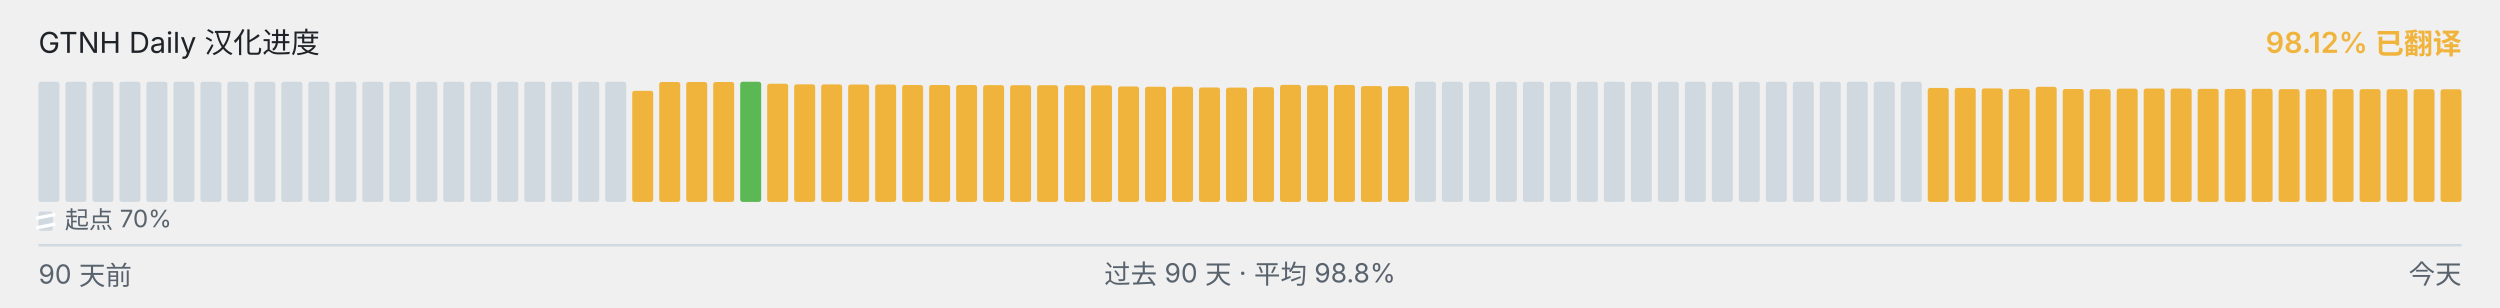
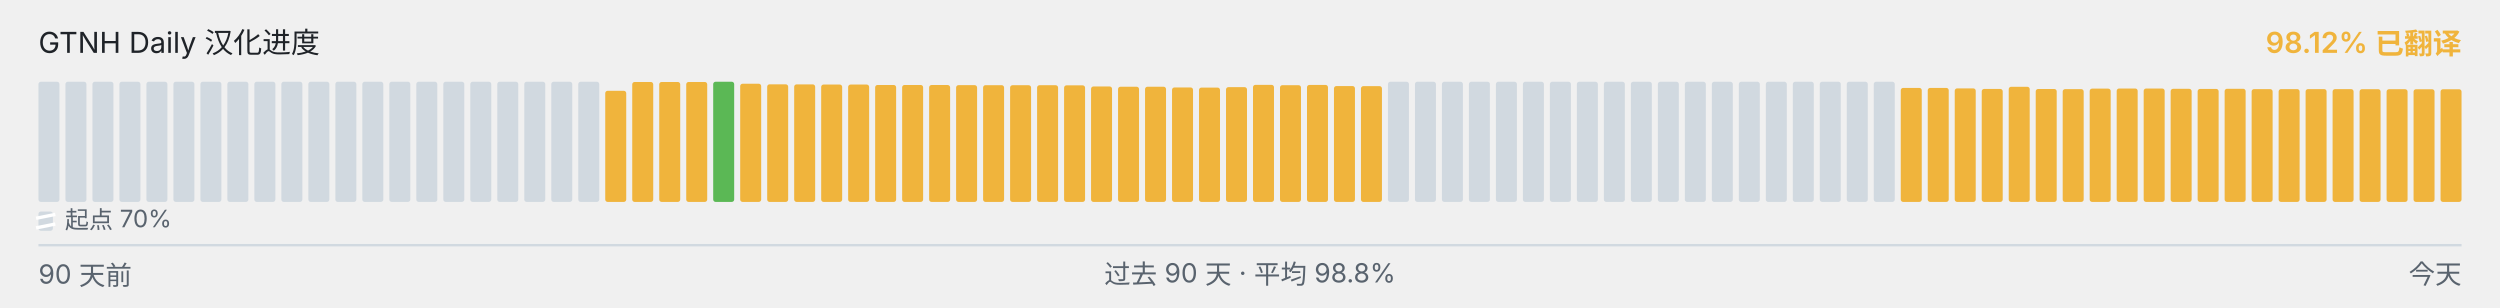
<svg xmlns="http://www.w3.org/2000/svg" viewBox="0 0 1040 128" width="1040" height="128" role="img" aria-label="GTNH Daily 汉化进度">
  <g font-family="-apple-system, BlinkMacSystemFont, &quot;Segoe UI&quot;, &quot;PingFang SC&quot;, &quot;Hiragino Sans GB&quot;, &quot;Microsoft YaHei&quot;, &quot;Source Han Sans SC&quot;, sans-serif" font-size="12">
    <text x="16" y="22" fill="#1f2328">GTNH Daily 汉化进度</text>
    <text x="1024" y="22" text-anchor="end" fill="#F0B43C" font-weight="600">98.12% 已翻译</text>
  </g>
  <g>
    <rect x="16.00" y="34.00" width="8.73" height="50.00" rx="1" ry="1" fill="#d1d9e0" />
    <rect x="27.23" y="34.00" width="8.73" height="50.00" rx="1" ry="1" fill="#d1d9e0" />
    <rect x="38.46" y="34.00" width="8.73" height="50.00" rx="1" ry="1" fill="#d1d9e0" />
    <rect x="49.68" y="34.00" width="8.73" height="50.00" rx="1" ry="1" fill="#d1d9e0" />
    <rect x="60.91" y="34.00" width="8.73" height="50.00" rx="1" ry="1" fill="#d1d9e0" />
    <rect x="72.14" y="34.00" width="8.73" height="50.00" rx="1" ry="1" fill="#d1d9e0" />
    <rect x="83.37" y="34.00" width="8.73" height="50.00" rx="1" ry="1" fill="#d1d9e0" />
    <rect x="94.59" y="34.00" width="8.73" height="50.00" rx="1" ry="1" fill="#d1d9e0" />
    <rect x="105.82" y="34.00" width="8.73" height="50.00" rx="1" ry="1" fill="#d1d9e0" />
    <rect x="117.05" y="34.00" width="8.73" height="50.00" rx="1" ry="1" fill="#d1d9e0" />
    <rect x="128.28" y="34.00" width="8.73" height="50.00" rx="1" ry="1" fill="#d1d9e0" />
    <rect x="139.51" y="34.00" width="8.73" height="50.00" rx="1" ry="1" fill="#d1d9e0" />
    <rect x="150.73" y="34.00" width="8.73" height="50.00" rx="1" ry="1" fill="#d1d9e0" />
    <rect x="161.96" y="34.00" width="8.73" height="50.00" rx="1" ry="1" fill="#d1d9e0" />
    <rect x="173.19" y="34.00" width="8.73" height="50.00" rx="1" ry="1" fill="#d1d9e0" />
    <rect x="184.42" y="34.00" width="8.73" height="50.00" rx="1" ry="1" fill="#d1d9e0" />
    <rect x="195.64" y="34.00" width="8.73" height="50.00" rx="1" ry="1" fill="#d1d9e0" />
    <rect x="206.87" y="34.00" width="8.73" height="50.00" rx="1" ry="1" fill="#d1d9e0" />
    <rect x="218.10" y="34.00" width="8.73" height="50.00" rx="1" ry="1" fill="#d1d9e0" />
    <rect x="229.33" y="34.00" width="8.73" height="50.00" rx="1" ry="1" fill="#d1d9e0" />
    <rect x="240.56" y="34.00" width="8.73" height="50.00" rx="1" ry="1" fill="#d1d9e0" />
-     <rect x="251.78" y="34.00" width="8.73" height="50.00" rx="1" ry="1" fill="#d1d9e0" />
-     <rect x="263.01" y="37.77" width="8.73" height="46.23" rx="1" ry="1" fill="#F0B43C" />
+     <rect x="251.78" y="37.77" width="8.73" height="46.23" rx="1" ry="1" fill="#F0B43C" />
+     <rect x="263.01" y="34.10" width="8.73" height="49.90" rx="1" ry="1" fill="#F0B43C" />
    <rect x="274.24" y="34.10" width="8.73" height="49.90" rx="1" ry="1" fill="#F0B43C" />
    <rect x="285.47" y="34.10" width="8.73" height="49.90" rx="1" ry="1" fill="#F0B43C" />
-     <rect x="296.69" y="34.10" width="8.73" height="49.90" rx="1" ry="1" fill="#F0B43C" />
-     <rect x="307.92" y="34.00" width="8.73" height="50.00" rx="1" ry="1" fill="#5BB855" />
-     <rect x="319.15" y="34.83" width="8.73" height="49.17" rx="1" ry="1" fill="#F0B43C" />
-     <rect x="330.38" y="35.08" width="8.73" height="48.92" rx="1" ry="1" fill="#F0B43C" />
-     <rect x="341.61" y="35.10" width="8.73" height="48.90" rx="1" ry="1" fill="#F0B43C" />
-     <rect x="352.83" y="35.17" width="8.73" height="48.83" rx="1" ry="1" fill="#F0B43C" />
-     <rect x="364.06" y="35.18" width="8.73" height="48.82" rx="1" ry="1" fill="#F0B43C" />
+     <rect x="296.69" y="34.00" width="8.73" height="50.00" rx="1" ry="1" fill="#5BB855" />
+     <rect x="307.92" y="34.83" width="8.73" height="49.17" rx="1" ry="1" fill="#F0B43C" />
+     <rect x="319.15" y="35.08" width="8.73" height="48.92" rx="1" ry="1" fill="#F0B43C" />
+     <rect x="330.38" y="35.10" width="8.73" height="48.90" rx="1" ry="1" fill="#F0B43C" />
+     <rect x="341.61" y="35.17" width="8.73" height="48.83" rx="1" ry="1" fill="#F0B43C" />
+     <rect x="352.83" y="35.18" width="8.73" height="48.82" rx="1" ry="1" fill="#F0B43C" />
+     <rect x="364.06" y="35.35" width="8.73" height="48.65" rx="1" ry="1" fill="#F0B43C" />
    <rect x="375.29" y="35.35" width="8.73" height="48.65" rx="1" ry="1" fill="#F0B43C" />
-     <rect x="386.52" y="35.35" width="8.73" height="48.65" rx="1" ry="1" fill="#F0B43C" />
-     <rect x="397.74" y="35.37" width="8.73" height="48.63" rx="1" ry="1" fill="#F0B43C" />
-     <rect x="408.97" y="35.42" width="8.73" height="48.58" rx="1" ry="1" fill="#F0B43C" />
-     <rect x="420.20" y="35.43" width="8.73" height="48.57" rx="1" ry="1" fill="#F0B43C" />
+     <rect x="386.52" y="35.37" width="8.73" height="48.63" rx="1" ry="1" fill="#F0B43C" />
+     <rect x="397.74" y="35.42" width="8.73" height="48.58" rx="1" ry="1" fill="#F0B43C" />
+     <rect x="408.97" y="35.43" width="8.73" height="48.57" rx="1" ry="1" fill="#F0B43C" />
+     <rect x="420.20" y="35.45" width="8.73" height="48.55" rx="1" ry="1" fill="#F0B43C" />
    <rect x="431.43" y="35.45" width="8.73" height="48.55" rx="1" ry="1" fill="#F0B43C" />
-     <rect x="442.66" y="35.45" width="8.73" height="48.55" rx="1" ry="1" fill="#F0B43C" />
-     <rect x="453.88" y="35.50" width="8.73" height="48.50" rx="1" ry="1" fill="#F0B43C" />
-     <rect x="465.11" y="35.97" width="8.73" height="48.03" rx="1" ry="1" fill="#F0B43C" />
+     <rect x="442.66" y="35.50" width="8.73" height="48.50" rx="1" ry="1" fill="#F0B43C" />
+     <rect x="453.88" y="35.97" width="8.73" height="48.03" rx="1" ry="1" fill="#F0B43C" />
+     <rect x="465.11" y="36.08" width="8.73" height="47.92" rx="1" ry="1" fill="#F0B43C" />
    <rect x="476.34" y="36.08" width="8.73" height="47.92" rx="1" ry="1" fill="#F0B43C" />
-     <rect x="487.57" y="36.08" width="8.73" height="47.92" rx="1" ry="1" fill="#F0B43C" />
-     <rect x="498.79" y="36.38" width="8.73" height="47.62" rx="1" ry="1" fill="#F0B43C" />
-     <rect x="510.02" y="36.43" width="8.73" height="47.57" rx="1" ry="1" fill="#F0B43C" />
-     <rect x="521.25" y="36.25" width="8.73" height="47.75" rx="1" ry="1" fill="#F0B43C" />
-     <rect x="532.48" y="35.30" width="8.73" height="48.70" rx="1" ry="1" fill="#F0B43C" />
-     <rect x="543.71" y="35.43" width="8.73" height="48.57" rx="1" ry="1" fill="#F0B43C" />
-     <rect x="554.93" y="35.33" width="8.73" height="48.67" rx="1" ry="1" fill="#F0B43C" />
-     <rect x="566.16" y="35.80" width="8.73" height="48.20" rx="1" ry="1" fill="#F0B43C" />
-     <rect x="577.39" y="35.83" width="8.73" height="48.17" rx="1" ry="1" fill="#F0B43C" />
+     <rect x="487.57" y="36.38" width="8.73" height="47.62" rx="1" ry="1" fill="#F0B43C" />
+     <rect x="498.79" y="36.43" width="8.73" height="47.57" rx="1" ry="1" fill="#F0B43C" />
+     <rect x="510.02" y="36.25" width="8.73" height="47.75" rx="1" ry="1" fill="#F0B43C" />
+     <rect x="521.25" y="35.30" width="8.73" height="48.70" rx="1" ry="1" fill="#F0B43C" />
+     <rect x="532.48" y="35.43" width="8.73" height="48.57" rx="1" ry="1" fill="#F0B43C" />
+     <rect x="543.71" y="35.33" width="8.73" height="48.67" rx="1" ry="1" fill="#F0B43C" />
+     <rect x="554.93" y="35.80" width="8.73" height="48.20" rx="1" ry="1" fill="#F0B43C" />
+     <rect x="566.16" y="35.83" width="8.73" height="48.17" rx="1" ry="1" fill="#F0B43C" />
+     <rect x="577.39" y="34.00" width="8.73" height="50.00" rx="1" ry="1" fill="#d1d9e0" />
    <rect x="588.62" y="34.00" width="8.73" height="50.00" rx="1" ry="1" fill="#d1d9e0" />
    <rect x="599.84" y="34.00" width="8.73" height="50.00" rx="1" ry="1" fill="#d1d9e0" />
    <rect x="611.07" y="34.00" width="8.73" height="50.00" rx="1" ry="1" fill="#d1d9e0" />
    <rect x="622.30" y="34.00" width="8.73" height="50.00" rx="1" ry="1" fill="#d1d9e0" />
    <rect x="633.53" y="34.00" width="8.73" height="50.00" rx="1" ry="1" fill="#d1d9e0" />
    <rect x="644.76" y="34.00" width="8.73" height="50.00" rx="1" ry="1" fill="#d1d9e0" />
    <rect x="655.98" y="34.00" width="8.73" height="50.00" rx="1" ry="1" fill="#d1d9e0" />
    <rect x="667.21" y="34.00" width="8.73" height="50.00" rx="1" ry="1" fill="#d1d9e0" />
    <rect x="678.44" y="34.00" width="8.73" height="50.00" rx="1" ry="1" fill="#d1d9e0" />
    <rect x="689.67" y="34.00" width="8.73" height="50.00" rx="1" ry="1" fill="#d1d9e0" />
    <rect x="700.89" y="34.00" width="8.73" height="50.00" rx="1" ry="1" fill="#d1d9e0" />
    <rect x="712.12" y="34.00" width="8.73" height="50.00" rx="1" ry="1" fill="#d1d9e0" />
    <rect x="723.35" y="34.00" width="8.73" height="50.00" rx="1" ry="1" fill="#d1d9e0" />
    <rect x="734.58" y="34.00" width="8.73" height="50.00" rx="1" ry="1" fill="#d1d9e0" />
    <rect x="745.81" y="34.00" width="8.73" height="50.00" rx="1" ry="1" fill="#d1d9e0" />
    <rect x="757.03" y="34.00" width="8.73" height="50.00" rx="1" ry="1" fill="#d1d9e0" />
    <rect x="768.26" y="34.00" width="8.73" height="50.00" rx="1" ry="1" fill="#d1d9e0" />
    <rect x="779.49" y="34.00" width="8.73" height="50.00" rx="1" ry="1" fill="#d1d9e0" />
-     <rect x="790.72" y="34.00" width="8.73" height="50.00" rx="1" ry="1" fill="#d1d9e0" />
+     <rect x="790.72" y="36.57" width="8.73" height="47.43" rx="1" ry="1" fill="#F0B43C" />
    <rect x="801.94" y="36.57" width="8.73" height="47.43" rx="1" ry="1" fill="#F0B43C" />
-     <rect x="813.17" y="36.57" width="8.73" height="47.43" rx="1" ry="1" fill="#F0B43C" />
-     <rect x="824.40" y="36.77" width="8.73" height="47.23" rx="1" ry="1" fill="#F0B43C" />
-     <rect x="835.63" y="37.00" width="8.73" height="47.00" rx="1" ry="1" fill="#F0B43C" />
-     <rect x="846.86" y="36.10" width="8.73" height="47.90" rx="1" ry="1" fill="#F0B43C" />
-     <rect x="858.08" y="37.02" width="8.73" height="46.98" rx="1" ry="1" fill="#F0B43C" />
-     <rect x="869.31" y="37.08" width="8.73" height="46.92" rx="1" ry="1" fill="#F0B43C" />
-     <rect x="880.54" y="36.87" width="8.73" height="47.13" rx="1" ry="1" fill="#F0B43C" />
-     <rect x="891.77" y="36.82" width="8.73" height="47.18" rx="1" ry="1" fill="#F0B43C" />
-     <rect x="902.99" y="36.83" width="8.73" height="47.17" rx="1" ry="1" fill="#F0B43C" />
-     <rect x="914.22" y="36.95" width="8.73" height="47.05" rx="1" ry="1" fill="#F0B43C" />
-     <rect x="925.45" y="37.00" width="8.73" height="47.00" rx="1" ry="1" fill="#F0B43C" />
-     <rect x="936.68" y="36.93" width="8.73" height="47.07" rx="1" ry="1" fill="#F0B43C" />
+     <rect x="813.17" y="36.77" width="8.73" height="47.23" rx="1" ry="1" fill="#F0B43C" />
+     <rect x="824.40" y="37.00" width="8.73" height="47.00" rx="1" ry="1" fill="#F0B43C" />
+     <rect x="835.63" y="36.10" width="8.73" height="47.90" rx="1" ry="1" fill="#F0B43C" />
+     <rect x="846.86" y="37.02" width="8.73" height="46.98" rx="1" ry="1" fill="#F0B43C" />
+     <rect x="858.08" y="37.08" width="8.73" height="46.92" rx="1" ry="1" fill="#F0B43C" />
+     <rect x="869.31" y="36.87" width="8.73" height="47.13" rx="1" ry="1" fill="#F0B43C" />
+     <rect x="880.54" y="36.82" width="8.73" height="47.18" rx="1" ry="1" fill="#F0B43C" />
+     <rect x="891.77" y="36.83" width="8.73" height="47.17" rx="1" ry="1" fill="#F0B43C" />
+     <rect x="902.99" y="36.95" width="8.73" height="47.05" rx="1" ry="1" fill="#F0B43C" />
+     <rect x="914.22" y="37.00" width="8.73" height="47.00" rx="1" ry="1" fill="#F0B43C" />
+     <rect x="925.45" y="36.93" width="8.73" height="47.07" rx="1" ry="1" fill="#F0B43C" />
+     <rect x="936.68" y="37.07" width="8.73" height="46.93" rx="1" ry="1" fill="#F0B43C" />
    <rect x="947.91" y="37.07" width="8.73" height="46.93" rx="1" ry="1" fill="#F0B43C" />
    <rect x="959.13" y="37.07" width="8.73" height="46.93" rx="1" ry="1" fill="#F0B43C" />
-     <rect x="970.36" y="37.07" width="8.73" height="46.93" rx="1" ry="1" fill="#F0B43C" />
-     <rect x="981.59" y="37.08" width="8.73" height="46.92" rx="1" ry="1" fill="#F0B43C" />
-     <rect x="992.82" y="37.10" width="8.73" height="46.90" rx="1" ry="1" fill="#F0B43C" />
-     <rect x="1004.04" y="37.12" width="8.73" height="46.88" rx="1" ry="1" fill="#F0B43C" />
+     <rect x="970.36" y="37.08" width="8.73" height="46.92" rx="1" ry="1" fill="#F0B43C" />
+     <rect x="981.59" y="37.10" width="8.73" height="46.90" rx="1" ry="1" fill="#F0B43C" />
+     <rect x="992.82" y="37.12" width="8.73" height="46.88" rx="1" ry="1" fill="#F0B43C" />
+     <rect x="1004.04" y="37.13" width="8.73" height="46.87" rx="1" ry="1" fill="#F0B43C" />
    <rect x="1015.27" y="37.13" width="8.73" height="46.87" rx="1" ry="1" fill="#F0B43C" />
  </g>
  <g aria-hidden="true">
    <rect x="16" y="88" width="6" height="8" rx="1" fill="#d1d9e0" />
    <line x1="15" y1="90.80" x2="23" y2="89.20" stroke="#ffffff" stroke-width="1.4" />
    <line x1="15" y1="94.80" x2="23" y2="93.20" stroke="#ffffff" stroke-width="1.4" />
    <text x="27" y="95" font-family="-apple-system, BlinkMacSystemFont, &quot;Segoe UI&quot;, &quot;PingFang SC&quot;, &quot;Hiragino Sans GB&quot;, &quot;Microsoft YaHei&quot;, &quot;Source Han Sans SC&quot;, sans-serif" font-size="10" fill="#59636e">起点 70%</text>
  </g>
  <line x1="16" x2="1024" y1="102" y2="102" stroke="#d1d9e0" stroke-width="1" />
  <g font-family="-apple-system, BlinkMacSystemFont, &quot;Segoe UI&quot;, &quot;PingFang SC&quot;, &quot;Hiragino Sans GB&quot;, &quot;Microsoft YaHei&quot;, &quot;Source Han Sans SC&quot;, sans-serif" font-size="11" fill="#59636e">
    <text x="16" y="118">90 天前</text>
    <text x="520" y="118" text-anchor="middle">过去 90 天 · 平均 98.8%</text>
    <text x="1024" y="118" text-anchor="end">今天</text>
  </g>
</svg>
